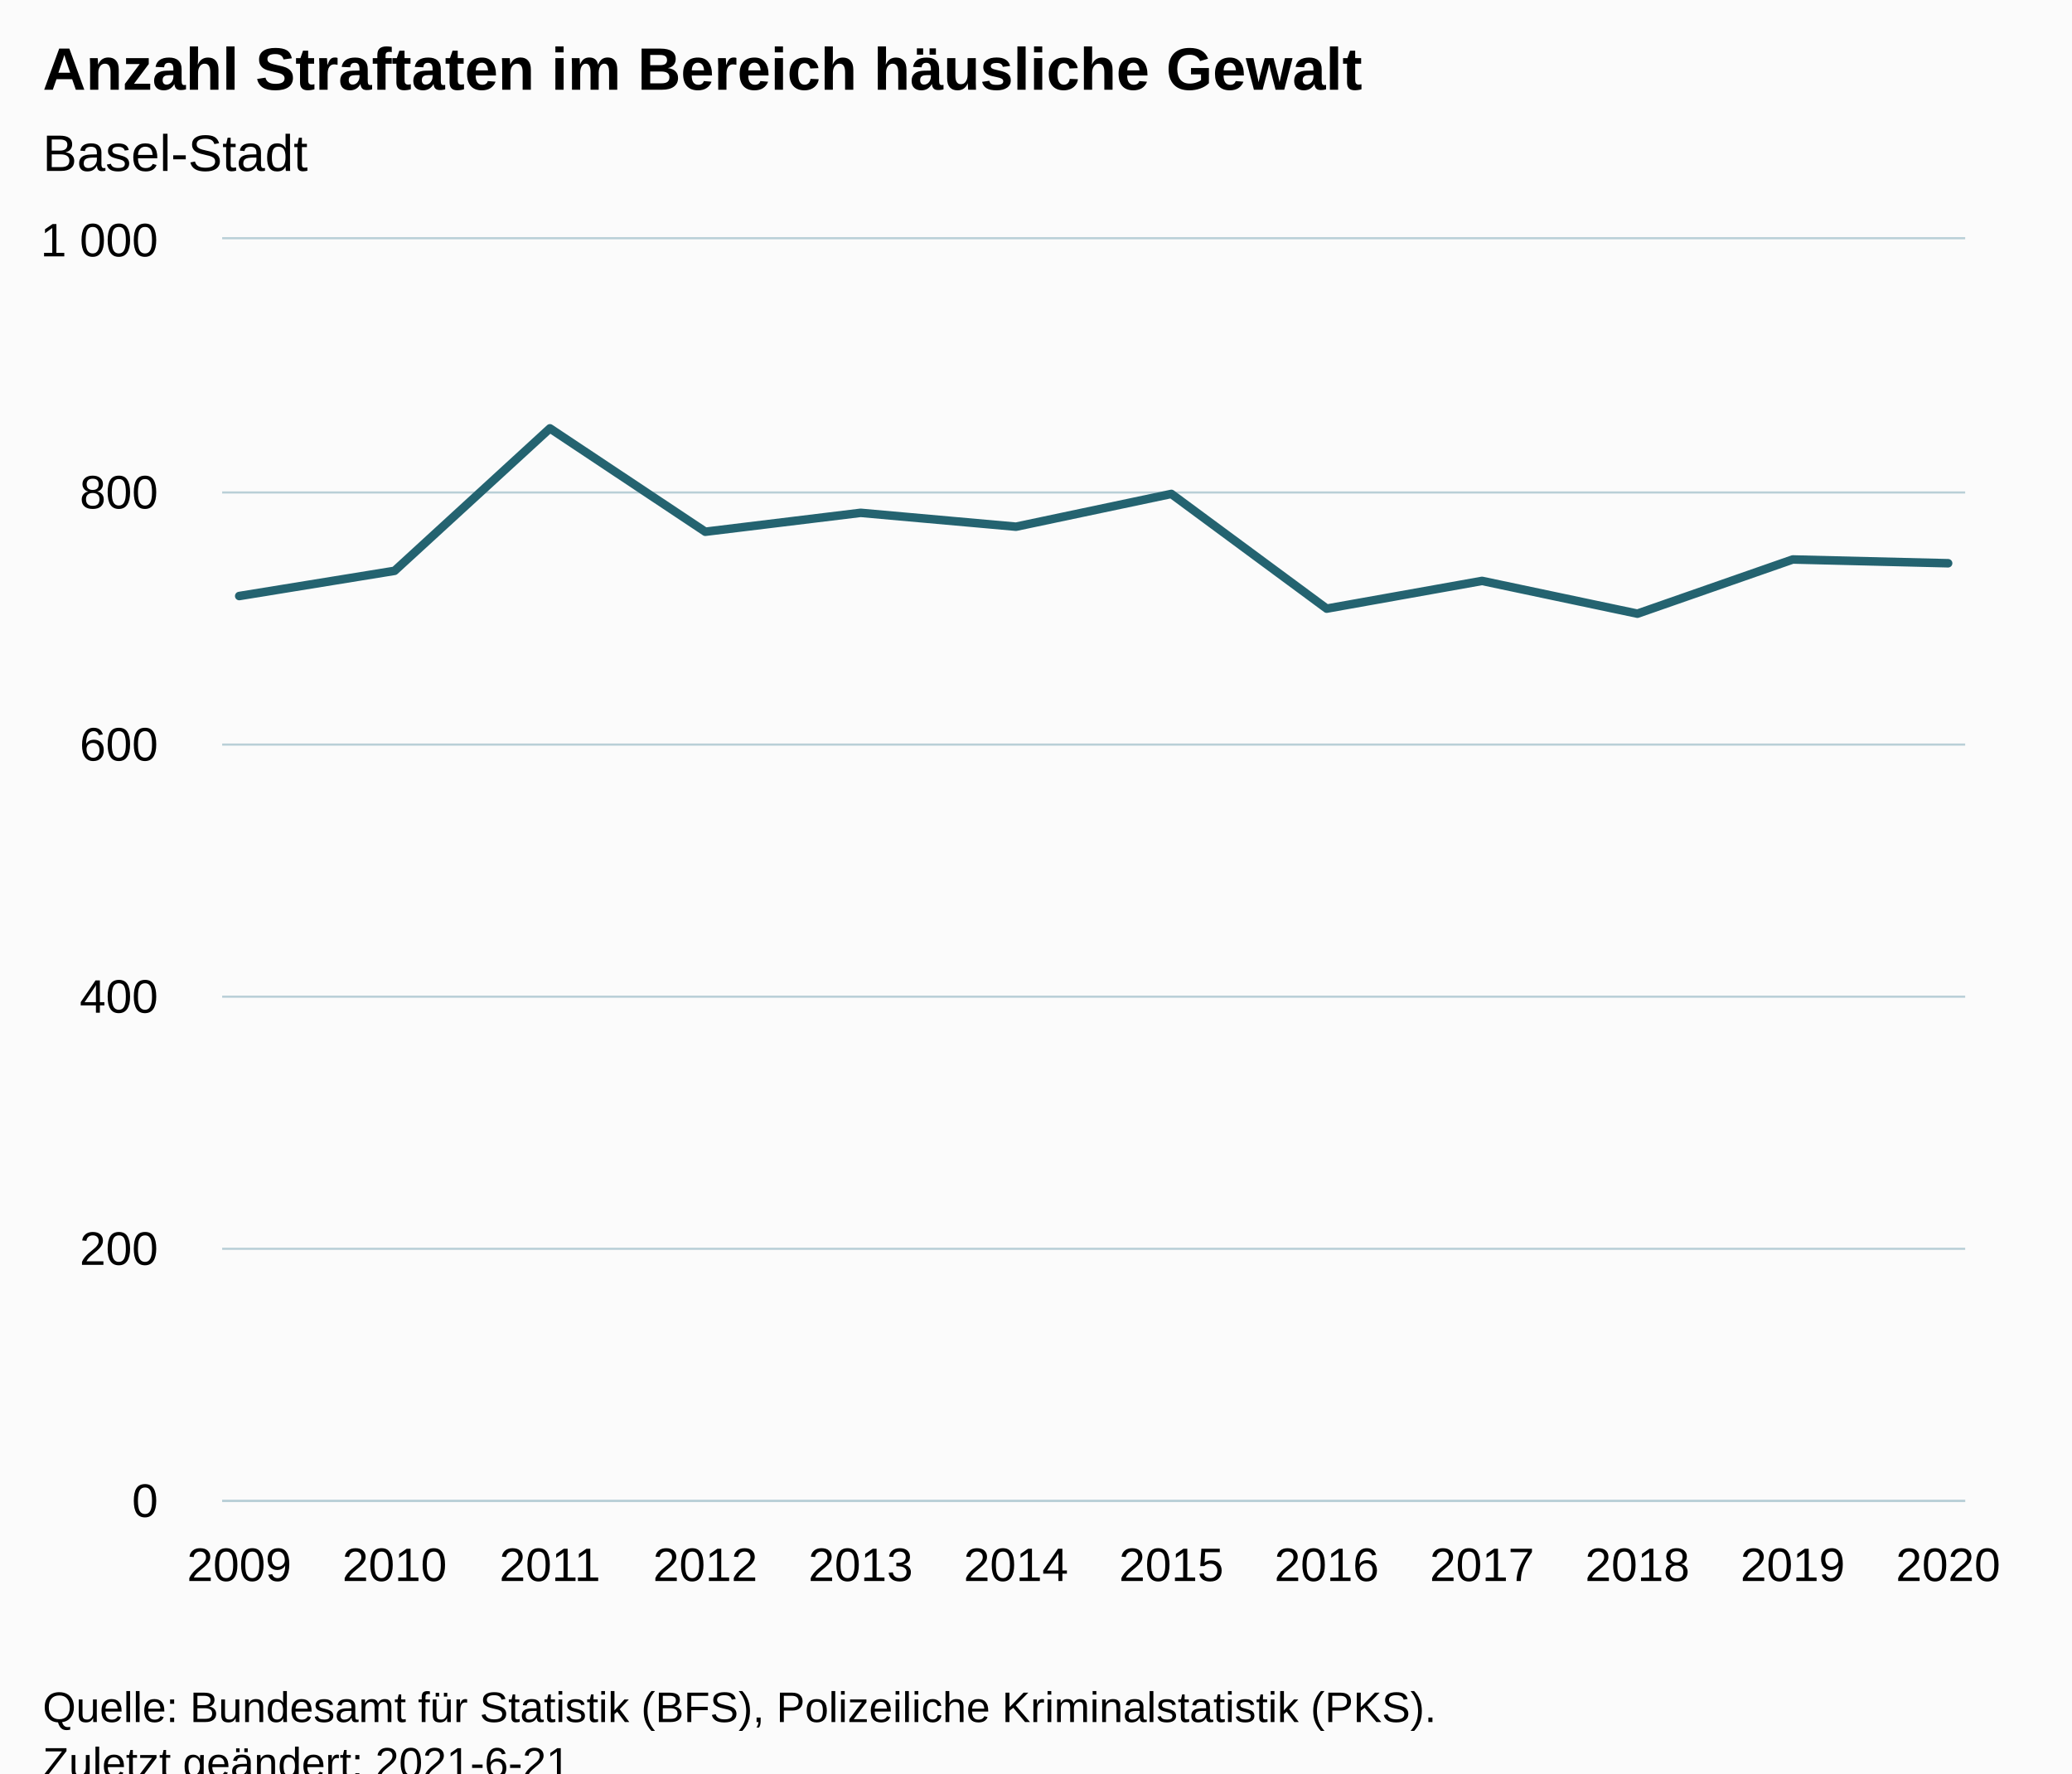
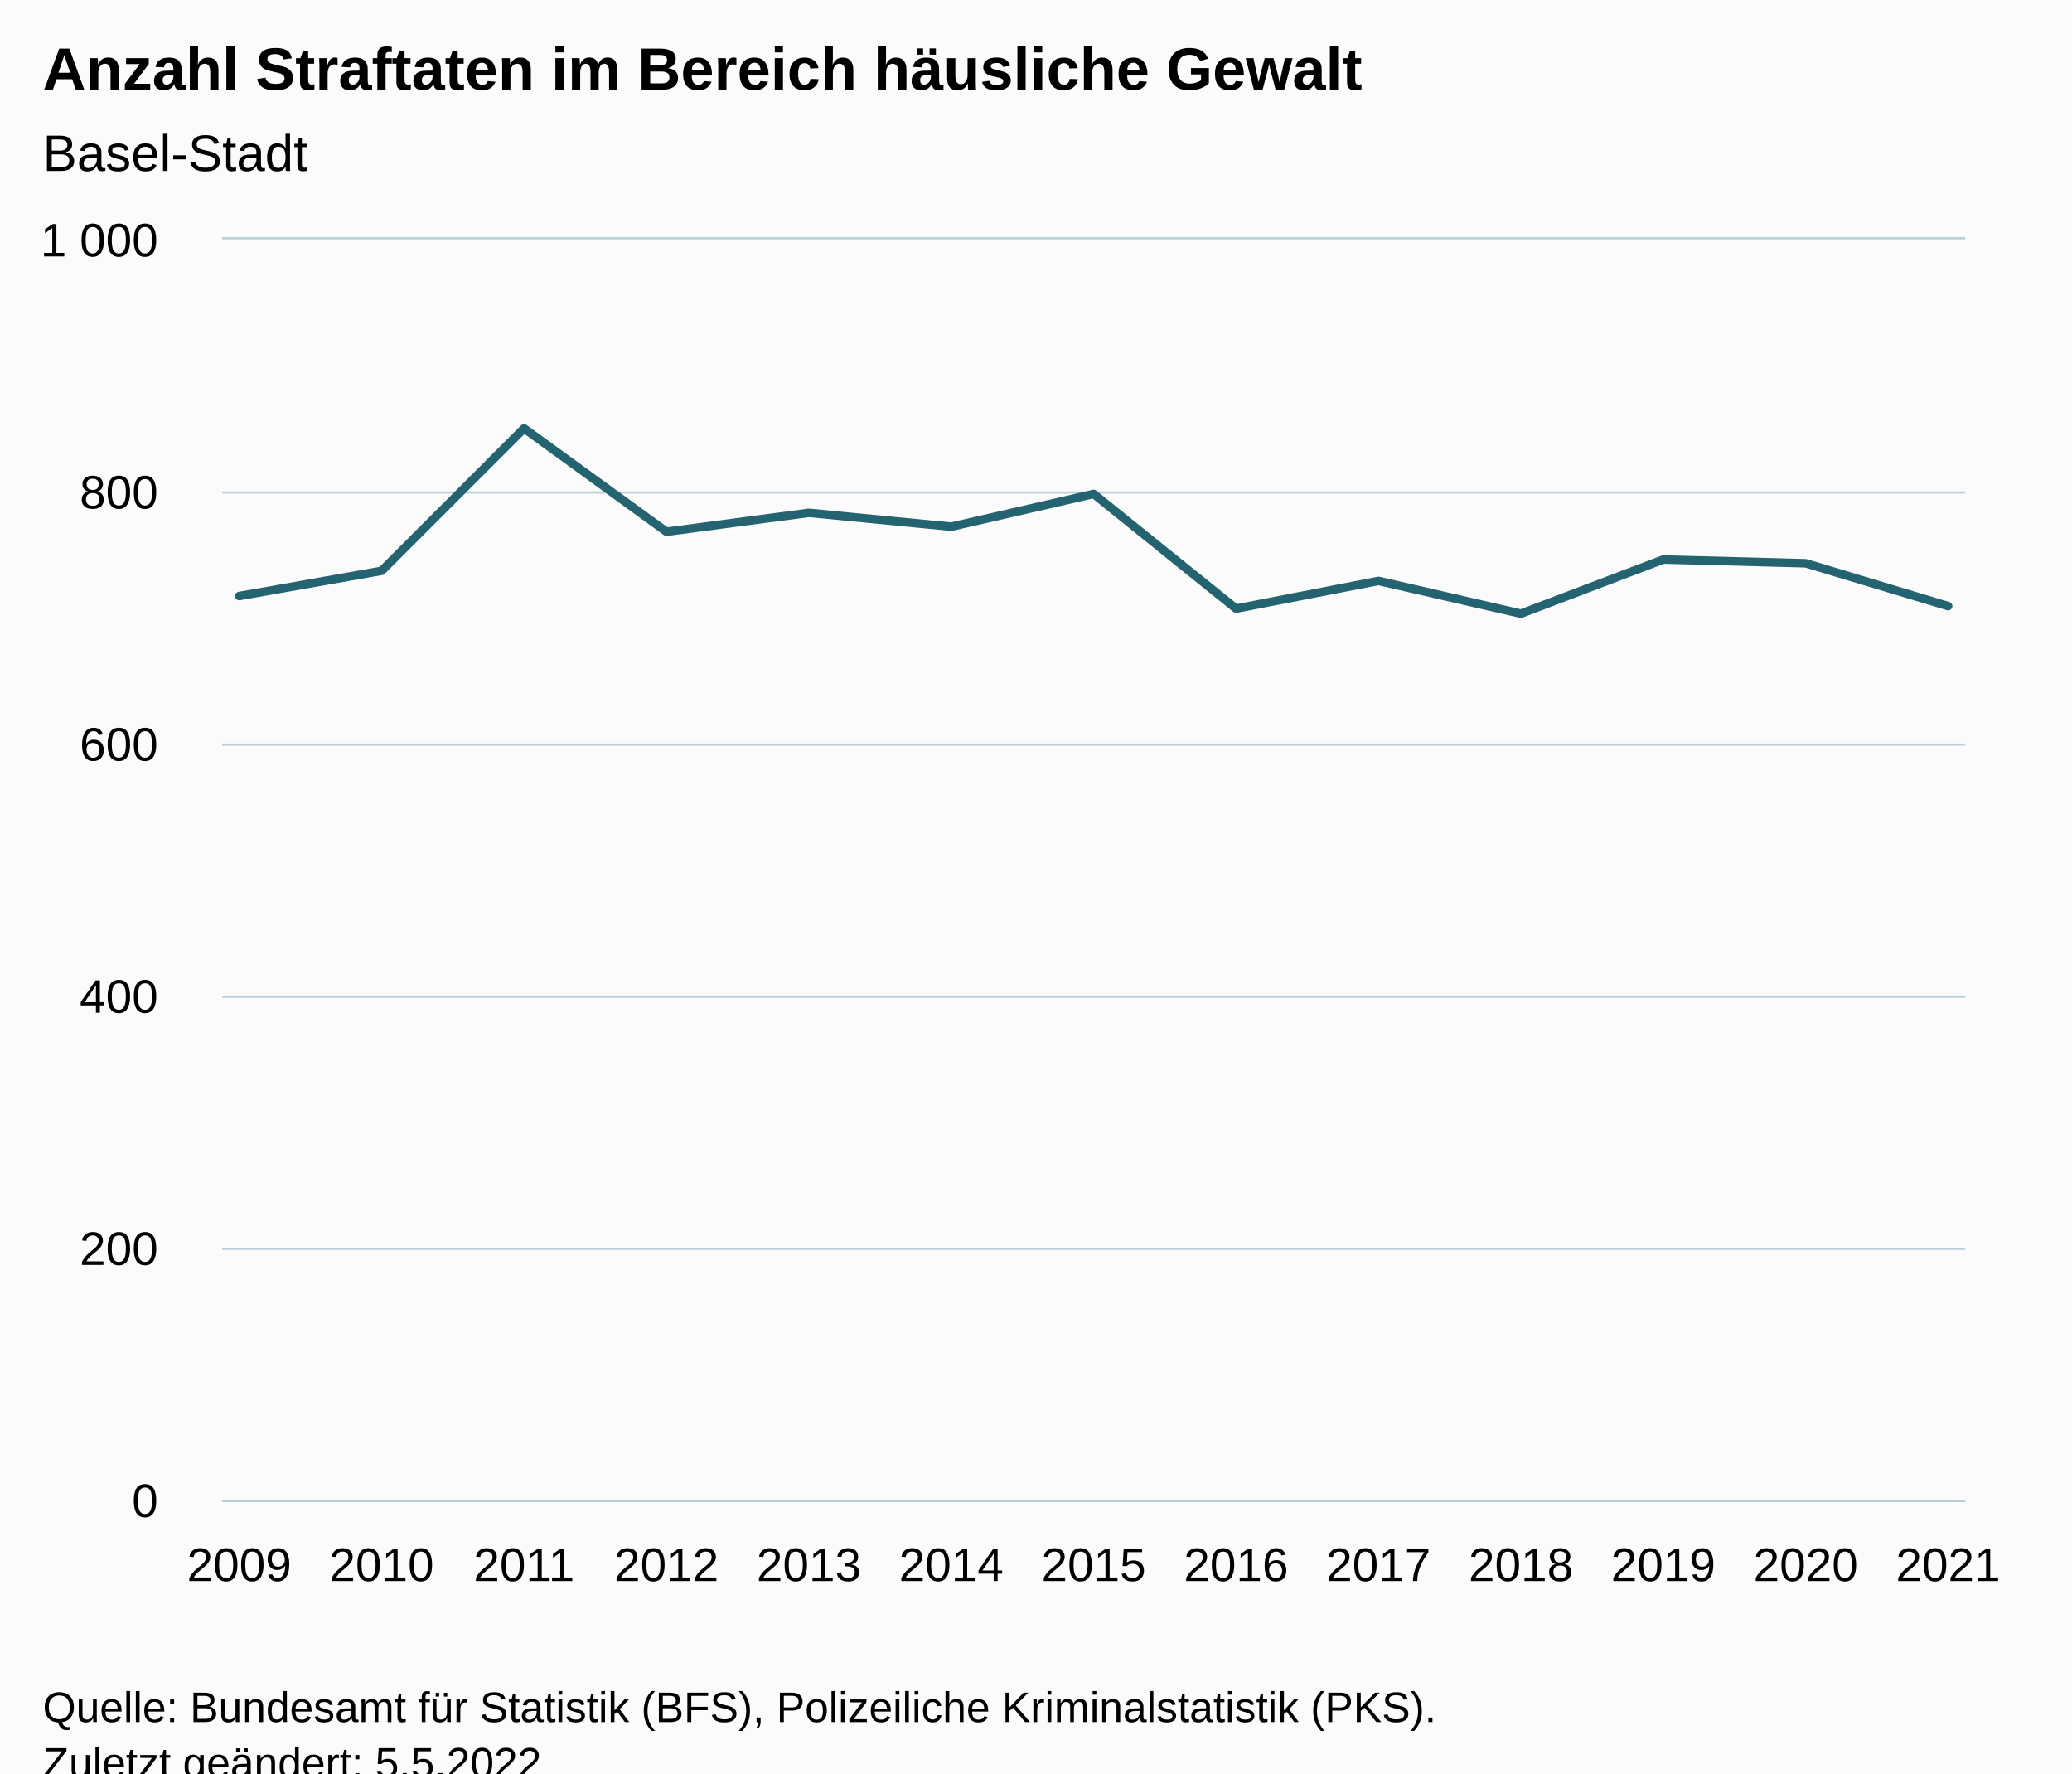
<svg xmlns="http://www.w3.org/2000/svg" version="1.1" class="highcharts-root" style="font-family:Arial;font-size:12px;" viewBox="0 0 485 415">
  <defs>
-     <clipPath id="highcharts-nu7oqlx-19-">
+     <clipPath id="highcharts-ehl5t67-20-">
      <rect x="0" y="0" width="408" height="295" fill="none" />
    </clipPath>
-     <clipPath id="highcharts-nu7oqlx-32-">
+     <clipPath id="highcharts-ehl5t67-34-">
      <rect x="0" y="0" width="408" height="295" fill="none" />
    </clipPath>
-     <clipPath id="highcharts-nu7oqlx-33-">
+     <clipPath id="highcharts-ehl5t67-35-">
      <rect x="52" y="56" width="408" height="295" fill="none" />
    </clipPath>
  </defs>
  <rect fill="#fbfbfb" class="highcharts-background" x="0" y="0" width="485" height="428" rx="0" ry="0" />
  <rect fill="none" class="highcharts-plot-background" x="52" y="56" width="408" height="295" />
  <g class="highcharts-pane-group" data-z-index="0" />
  <g class="highcharts-grid highcharts-xaxis-grid" data-z-index="1">
    <path fill="none" data-z-index="1" class="highcharts-grid-line" d="M 55.5 56 L 55.5 351" opacity="1" />
-     <path fill="none" data-z-index="1" class="highcharts-grid-line" d="M 91.5 56 L 91.5 351" opacity="1" />
-     <path fill="none" data-z-index="1" class="highcharts-grid-line" d="M 128.5 56 L 128.5 351" opacity="1" />
-     <path fill="none" data-z-index="1" class="highcharts-grid-line" d="M 164.5 56 L 164.5 351" opacity="1" />
-     <path fill="none" data-z-index="1" class="highcharts-grid-line" d="M 200.5 56 L 200.5 351" opacity="1" />
-     <path fill="none" data-z-index="1" class="highcharts-grid-line" d="M 237.5 56 L 237.5 351" opacity="1" />
-     <path fill="none" data-z-index="1" class="highcharts-grid-line" d="M 273.5 56 L 273.5 351" opacity="1" />
-     <path fill="none" data-z-index="1" class="highcharts-grid-line" d="M 310.5 56 L 310.5 351" opacity="1" />
-     <path fill="none" data-z-index="1" class="highcharts-grid-line" d="M 346.5 56 L 346.5 351" opacity="1" />
-     <path fill="none" data-z-index="1" class="highcharts-grid-line" d="M 382.5 56 L 382.5 351" opacity="1" />
-     <path fill="none" data-z-index="1" class="highcharts-grid-line" d="M 419.5 56 L 419.5 351" opacity="1" />
+     <path fill="none" data-z-index="1" class="highcharts-grid-line" d="M 88.5 56 L 88.5 351" opacity="1" />
+     <path fill="none" data-z-index="1" class="highcharts-grid-line" d="M 122.5 56 L 122.5 351" opacity="1" />
+     <path fill="none" data-z-index="1" class="highcharts-grid-line" d="M 155.5 56 L 155.5 351" opacity="1" />
+     <path fill="none" data-z-index="1" class="highcharts-grid-line" d="M 188.5 56 L 188.5 351" opacity="1" />
+     <path fill="none" data-z-index="1" class="highcharts-grid-line" d="M 222.5 56 L 222.5 351" opacity="1" />
+     <path fill="none" data-z-index="1" class="highcharts-grid-line" d="M 255.5 56 L 255.5 351" opacity="1" />
+     <path fill="none" data-z-index="1" class="highcharts-grid-line" d="M 288.5 56 L 288.5 351" opacity="1" />
+     <path fill="none" data-z-index="1" class="highcharts-grid-line" d="M 322.5 56 L 322.5 351" opacity="1" />
+     <path fill="none" data-z-index="1" class="highcharts-grid-line" d="M 355.5 56 L 355.5 351" opacity="1" />
+     <path fill="none" data-z-index="1" class="highcharts-grid-line" d="M 388.5 56 L 388.5 351" opacity="1" />
+     <path fill="none" data-z-index="1" class="highcharts-grid-line" d="M 422.5 56 L 422.5 351" opacity="1" />
    <path fill="none" data-z-index="1" class="highcharts-grid-line" d="M 455.5 56 L 455.5 351" opacity="1" />
  </g>
  <g class="highcharts-grid highcharts-yaxis-grid" data-z-index="1">
    <path fill="none" stroke="#B9CFD7" stroke-width="0.5" data-z-index="1" class="highcharts-grid-line" d="M 52 351.25 L 460 351.25" opacity="1" />
    <path fill="none" stroke="#B9CFD7" stroke-width="0.5" data-z-index="1" class="highcharts-grid-line" d="M 52 292.25 L 460 292.25" opacity="1" />
    <path fill="none" stroke="#B9CFD7" stroke-width="0.5" data-z-index="1" class="highcharts-grid-line" d="M 52 233.25 L 460 233.25" opacity="1" />
    <path fill="none" stroke="#B9CFD7" stroke-width="0.5" data-z-index="1" class="highcharts-grid-line" d="M 52 174.25 L 460 174.25" opacity="1" />
    <path fill="none" stroke="#B9CFD7" stroke-width="0.5" data-z-index="1" class="highcharts-grid-line" d="M 52 115.25 L 460 115.25" opacity="1" />
    <path fill="none" stroke="#B9CFD7" stroke-width="0.5" data-z-index="1" class="highcharts-grid-line" d="M 52 55.75 L 460 55.75" opacity="1" />
  </g>
  <rect fill="none" class="highcharts-plot-border" data-z-index="1" x="52" y="56" width="408" height="295" />
  <g class="highcharts-axis highcharts-xaxis" data-z-index="2">
    <path fill="none" class="highcharts-axis-line" stroke="#B9CFD7" stroke-width="0.5" data-z-index="7" d="M 52 351.25 L 460 351.25" />
  </g>
  <g class="highcharts-axis highcharts-yaxis" data-z-index="2">
    <path fill="none" class="highcharts-axis-line" data-z-index="7" d="M 52 56 L 52 351" />
  </g>
  <g class="highcharts-series-group" data-z-index="3">
-     <g class="highcharts-series highcharts-series-0 highcharts-line-series" data-z-index="0.1" opacity="1" transform="translate(52,56) scale(1 1)" clip-path="url(#highcharts-nu7oqlx-32-)">
-       <path fill="none" d="M 4 83.485 L 40.364 77.585 L 76.727 44.25 L 113.091 68.44 L 149.455 64.015 L 185.818 67.26 L 222.182 59.59 L 258.545 86.435 L 294.909 79.945 L 331.273 87.615 L 367.636 74.93 L 404 75.815" class="highcharts-graph" data-z-index="1" stroke="#246370" stroke-width="2" stroke-linejoin="round" stroke-linecap="round" />
+     <g class="highcharts-series highcharts-series-0 highcharts-line-series" data-z-index="0.1" opacity="1" transform="translate(52,56) scale(1 1)" clip-path="url(#highcharts-ehl5t67-34-)">
+       <path fill="none" d="M 4 83.485 L 37.333 77.585 L 70.667 44.25 L 104 68.44 L 137.333 64.015 L 170.667 67.26 L 204 59.59 L 237.333 86.435 L 270.667 79.945 L 304 87.615 L 337.333 74.93 L 370.667 75.815 L 404 85.845" class="highcharts-graph" data-z-index="1" stroke="#246370" stroke-width="2" stroke-linejoin="round" stroke-linecap="round" />
    </g>
    <g class="highcharts-markers highcharts-series-0 highcharts-line-series" data-z-index="0.1" opacity="1" transform="translate(52,56) scale(1 1)" clip-path="none" />
  </g>
  <text x="10" text-anchor="start" class="highcharts-title" data-z-index="4" style="color:#000000;font-size:14px;font-weight:bold;fill:#000000;" y="21">
    <tspan>Anzahl Straftaten im Bereich häusliche Gewalt</tspan>
  </text>
  <text x="10" text-anchor="start" class="highcharts-subtitle" data-z-index="4" style="color:#000000;font-size:12px;font-weight:normal;fill:#000000;" y="40">
    <tspan>Basel-Stadt</tspan>
  </text>
  <text x="10" text-anchor="start" class="highcharts-caption" data-z-index="4" style="color:#666666;fill:#666666;" y="385" />
  <g class="highcharts-axis-labels highcharts-xaxis-labels" data-z-index="7">
    <text x="56" style="color:#000000;cursor:default;font-size:11px;fill:#000000;" text-anchor="middle" transform="translate(0,0)" y="370" opacity="1">2009</text>
-     <text x="92.364" style="color:#000000;cursor:default;font-size:11px;fill:#000000;" text-anchor="middle" transform="translate(0,0)" y="370" opacity="1">2010</text>
-     <text x="128.727" style="color:#000000;cursor:default;font-size:11px;fill:#000000;" text-anchor="middle" transform="translate(0,0)" y="370" opacity="1">2011</text>
-     <text x="165.091" style="color:#000000;cursor:default;font-size:11px;fill:#000000;" text-anchor="middle" transform="translate(0,0)" y="370" opacity="1">2012</text>
-     <text x="201.455" style="color:#000000;cursor:default;font-size:11px;fill:#000000;" text-anchor="middle" transform="translate(0,0)" y="370" opacity="1">2013</text>
-     <text x="237.818" style="color:#000000;cursor:default;font-size:11px;fill:#000000;" text-anchor="middle" transform="translate(0,0)" y="370" opacity="1">2014</text>
-     <text x="274.182" style="color:#000000;cursor:default;font-size:11px;fill:#000000;" text-anchor="middle" transform="translate(0,0)" y="370" opacity="1">2015</text>
-     <text x="310.545" style="color:#000000;cursor:default;font-size:11px;fill:#000000;" text-anchor="middle" transform="translate(0,0)" y="370" opacity="1">2016</text>
-     <text x="346.909" style="color:#000000;cursor:default;font-size:11px;fill:#000000;" text-anchor="middle" transform="translate(0,0)" y="370" opacity="1">2017</text>
-     <text x="383.273" style="color:#000000;cursor:default;font-size:11px;fill:#000000;" text-anchor="middle" transform="translate(0,0)" y="370" opacity="1">2018</text>
-     <text x="419.636" style="color:#000000;cursor:default;font-size:11px;fill:#000000;" text-anchor="middle" transform="translate(0,0)" y="370" opacity="1">2019</text>
-     <text x="456" style="color:#000000;cursor:default;font-size:11px;fill:#000000;" text-anchor="middle" transform="translate(0,0)" y="370" opacity="1">2020</text>
+     <text x="89.333" style="color:#000000;cursor:default;font-size:11px;fill:#000000;" text-anchor="middle" transform="translate(0,0)" y="370" opacity="1">2010</text>
+     <text x="122.667" style="color:#000000;cursor:default;font-size:11px;fill:#000000;" text-anchor="middle" transform="translate(0,0)" y="370" opacity="1">2011</text>
+     <text x="156" style="color:#000000;cursor:default;font-size:11px;fill:#000000;" text-anchor="middle" transform="translate(0,0)" y="370" opacity="1">2012</text>
+     <text x="189.333" style="color:#000000;cursor:default;font-size:11px;fill:#000000;" text-anchor="middle" transform="translate(0,0)" y="370" opacity="1">2013</text>
+     <text x="222.667" style="color:#000000;cursor:default;font-size:11px;fill:#000000;" text-anchor="middle" transform="translate(0,0)" y="370" opacity="1">2014</text>
+     <text x="256" style="color:#000000;cursor:default;font-size:11px;fill:#000000;" text-anchor="middle" transform="translate(0,0)" y="370" opacity="1">2015</text>
+     <text x="289.333" style="color:#000000;cursor:default;font-size:11px;fill:#000000;" text-anchor="middle" transform="translate(0,0)" y="370" opacity="1">2016</text>
+     <text x="322.667" style="color:#000000;cursor:default;font-size:11px;fill:#000000;" text-anchor="middle" transform="translate(0,0)" y="370" opacity="1">2017</text>
+     <text x="356" style="color:#000000;cursor:default;font-size:11px;fill:#000000;" text-anchor="middle" transform="translate(0,0)" y="370" opacity="1">2018</text>
+     <text x="389.333" style="color:#000000;cursor:default;font-size:11px;fill:#000000;" text-anchor="middle" transform="translate(0,0)" y="370" opacity="1">2019</text>
+     <text x="422.667" style="color:#000000;cursor:default;font-size:11px;fill:#000000;" text-anchor="middle" transform="translate(0,0)" y="370" opacity="1">2020</text>
+     <text x="456" style="color:#000000;cursor:default;font-size:11px;fill:#000000;" text-anchor="middle" transform="translate(0,0)" y="370" opacity="1">2021</text>
  </g>
  <g class="highcharts-axis-labels highcharts-yaxis-labels" data-z-index="7">
    <text x="37" style="color:#000000;cursor:default;font-size:11px;fill:#000000;" text-anchor="end" transform="translate(0,0)" y="355" opacity="1">0</text>
    <text x="37" style="color:#000000;cursor:default;font-size:11px;fill:#000000;" text-anchor="end" transform="translate(0,0)" y="296" opacity="1">200</text>
    <text x="37" style="color:#000000;cursor:default;font-size:11px;fill:#000000;" text-anchor="end" transform="translate(0,0)" y="237" opacity="1">400</text>
    <text x="37" style="color:#000000;cursor:default;font-size:11px;fill:#000000;" text-anchor="end" transform="translate(0,0)" y="178" opacity="1">600</text>
    <text x="37" style="color:#000000;cursor:default;font-size:11px;fill:#000000;" text-anchor="end" transform="translate(0,0)" y="119" opacity="1">800</text>
    <text x="37" style="color:#000000;cursor:default;font-size:11px;fill:#000000;" text-anchor="end" transform="translate(0,0)" y="60" opacity="1">
      <tspan>1 000</tspan>
    </text>
  </g>
  <text x="10" class="highcharts-credits" text-anchor="start" data-z-index="8" style="cursor:default;color:#000000;font-size:10px;fill:#000000;" y="403">
    <tspan>Quelle: Bundesamt für Statistik (BFS), Polizeiliche Kriminalstatistik (PKS).</tspan>
-     <tspan x="10" dy="13">Zuletzt geändert: 2021-6-21</tspan>
+     <tspan x="10" dy="13">Zuletzt geändert: 5.5.2022</tspan>
  </text>
-   <g class="highcharts-control-points" data-z-index="99" clip-path="url(#highcharts-nu7oqlx-33-)" />
+   <g class="highcharts-control-points" data-z-index="99" clip-path="url(#highcharts-ehl5t67-35-)" />
</svg>
